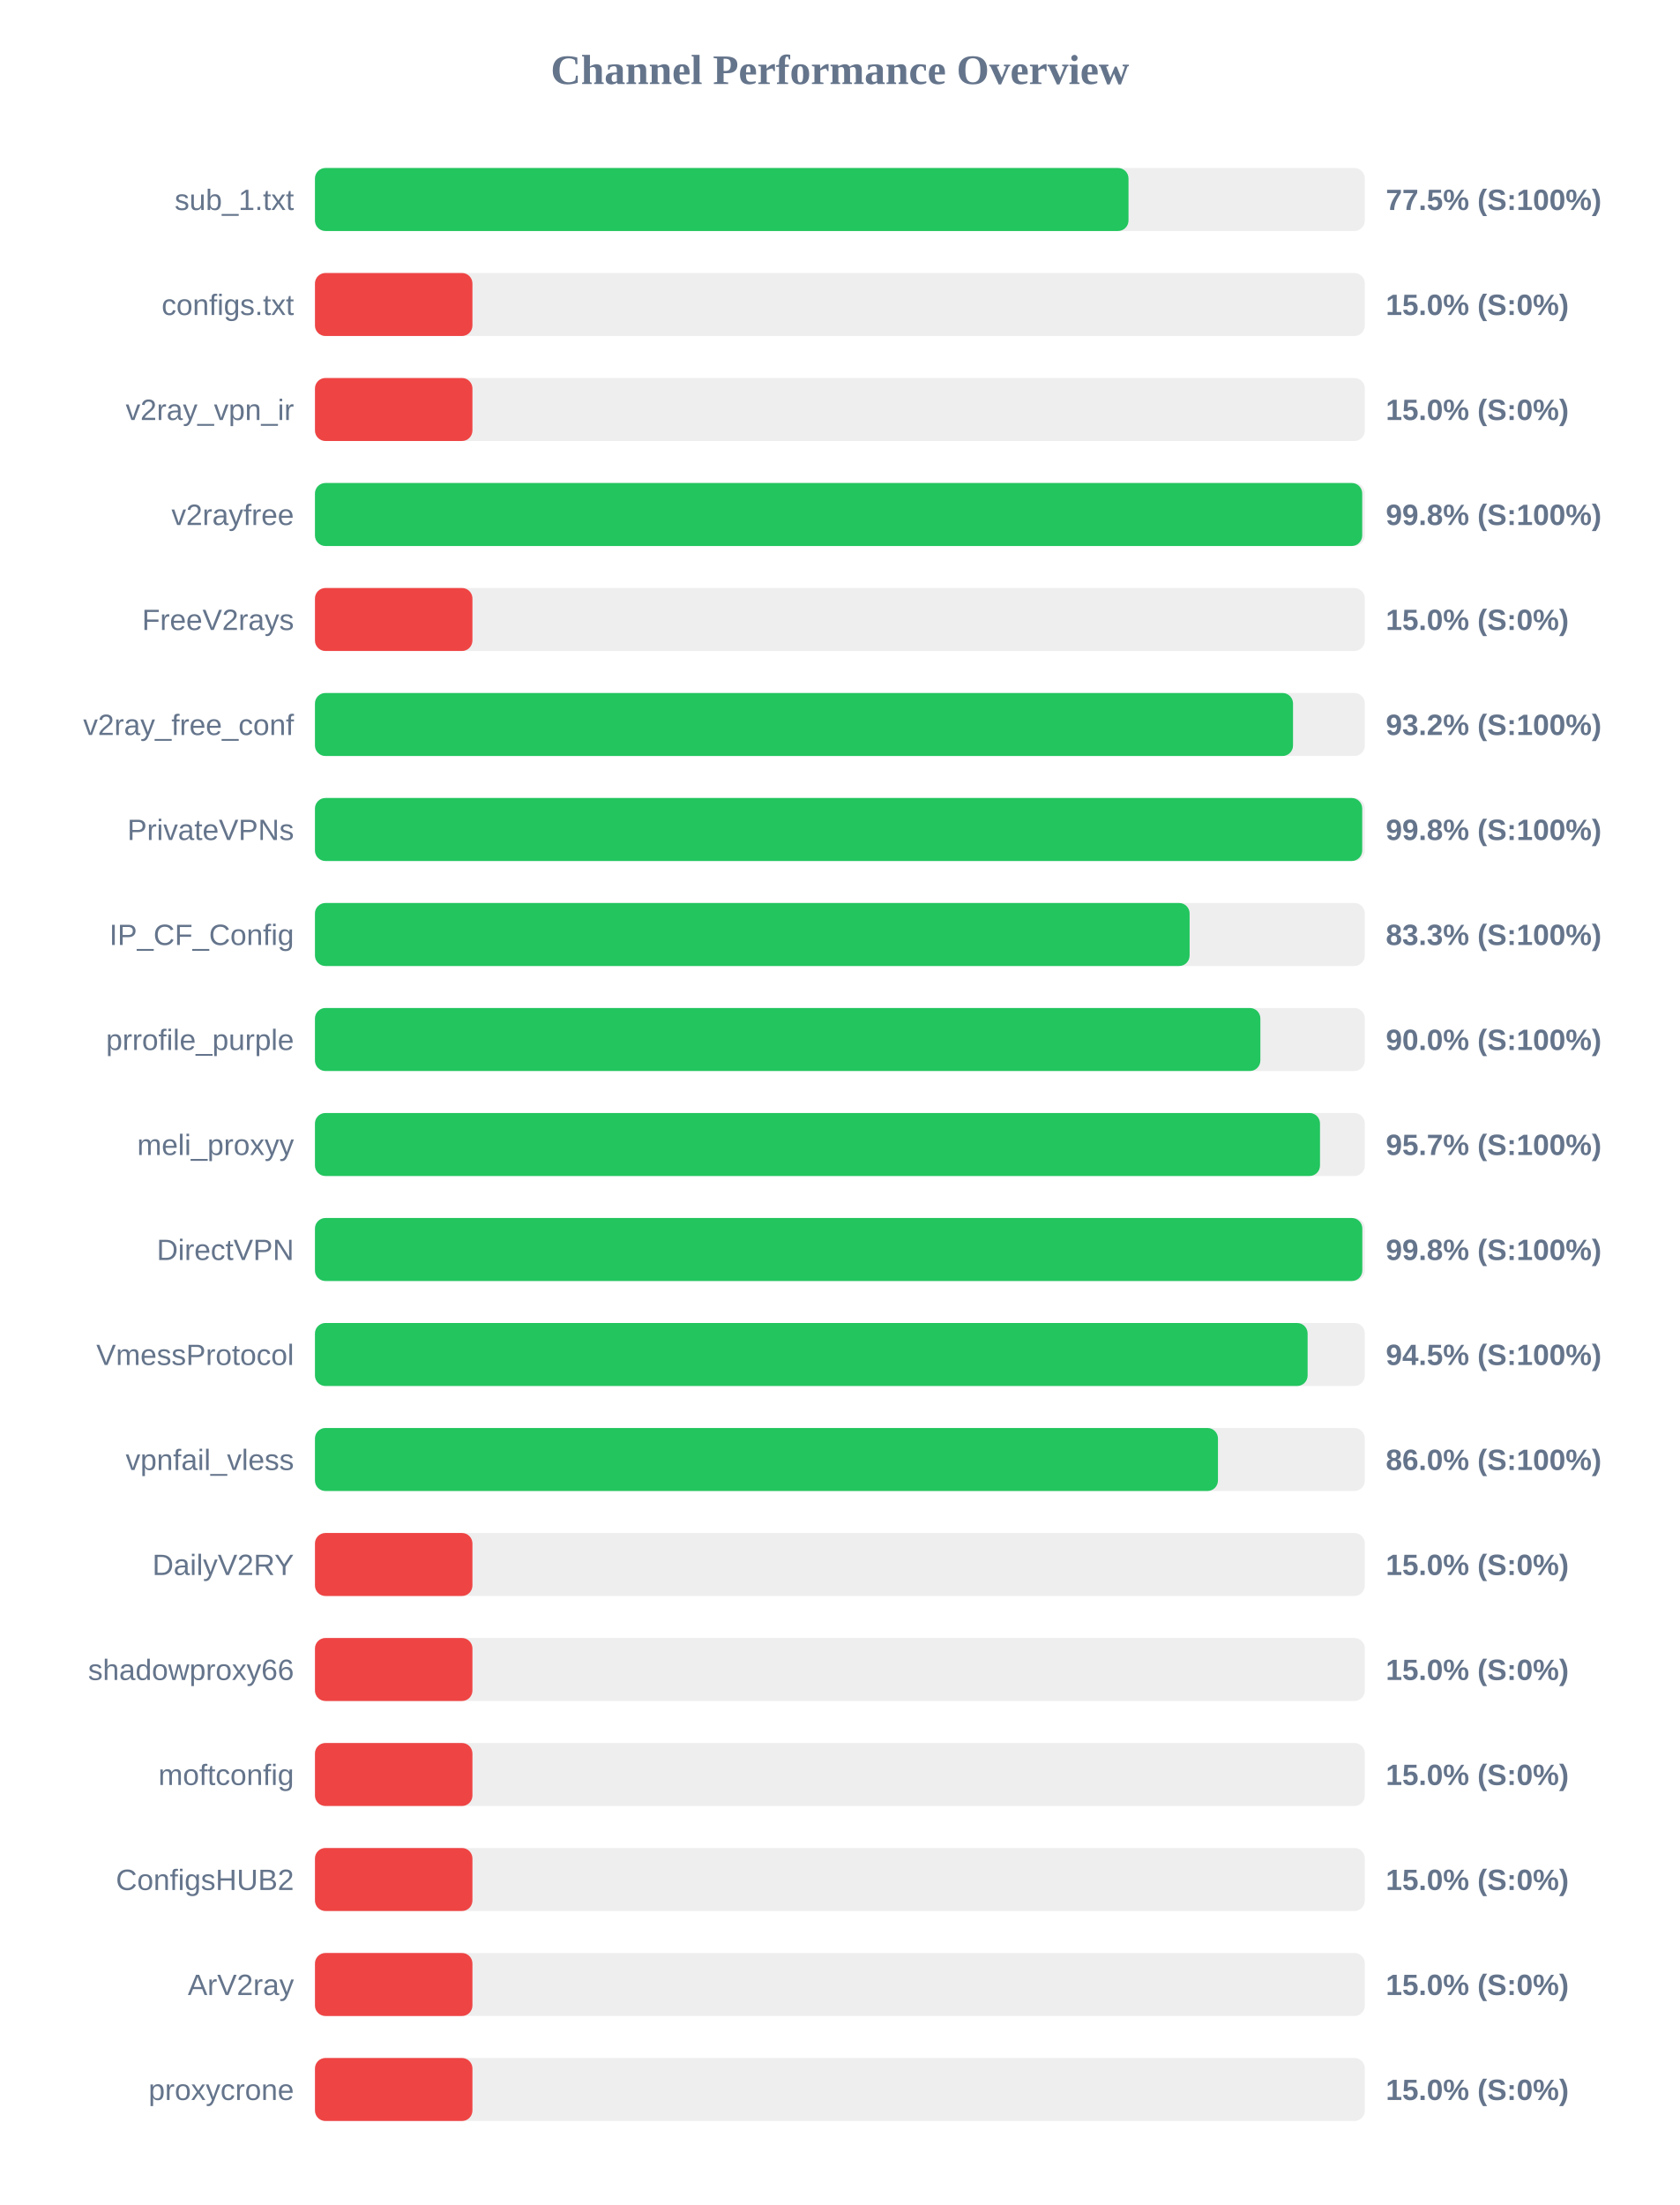
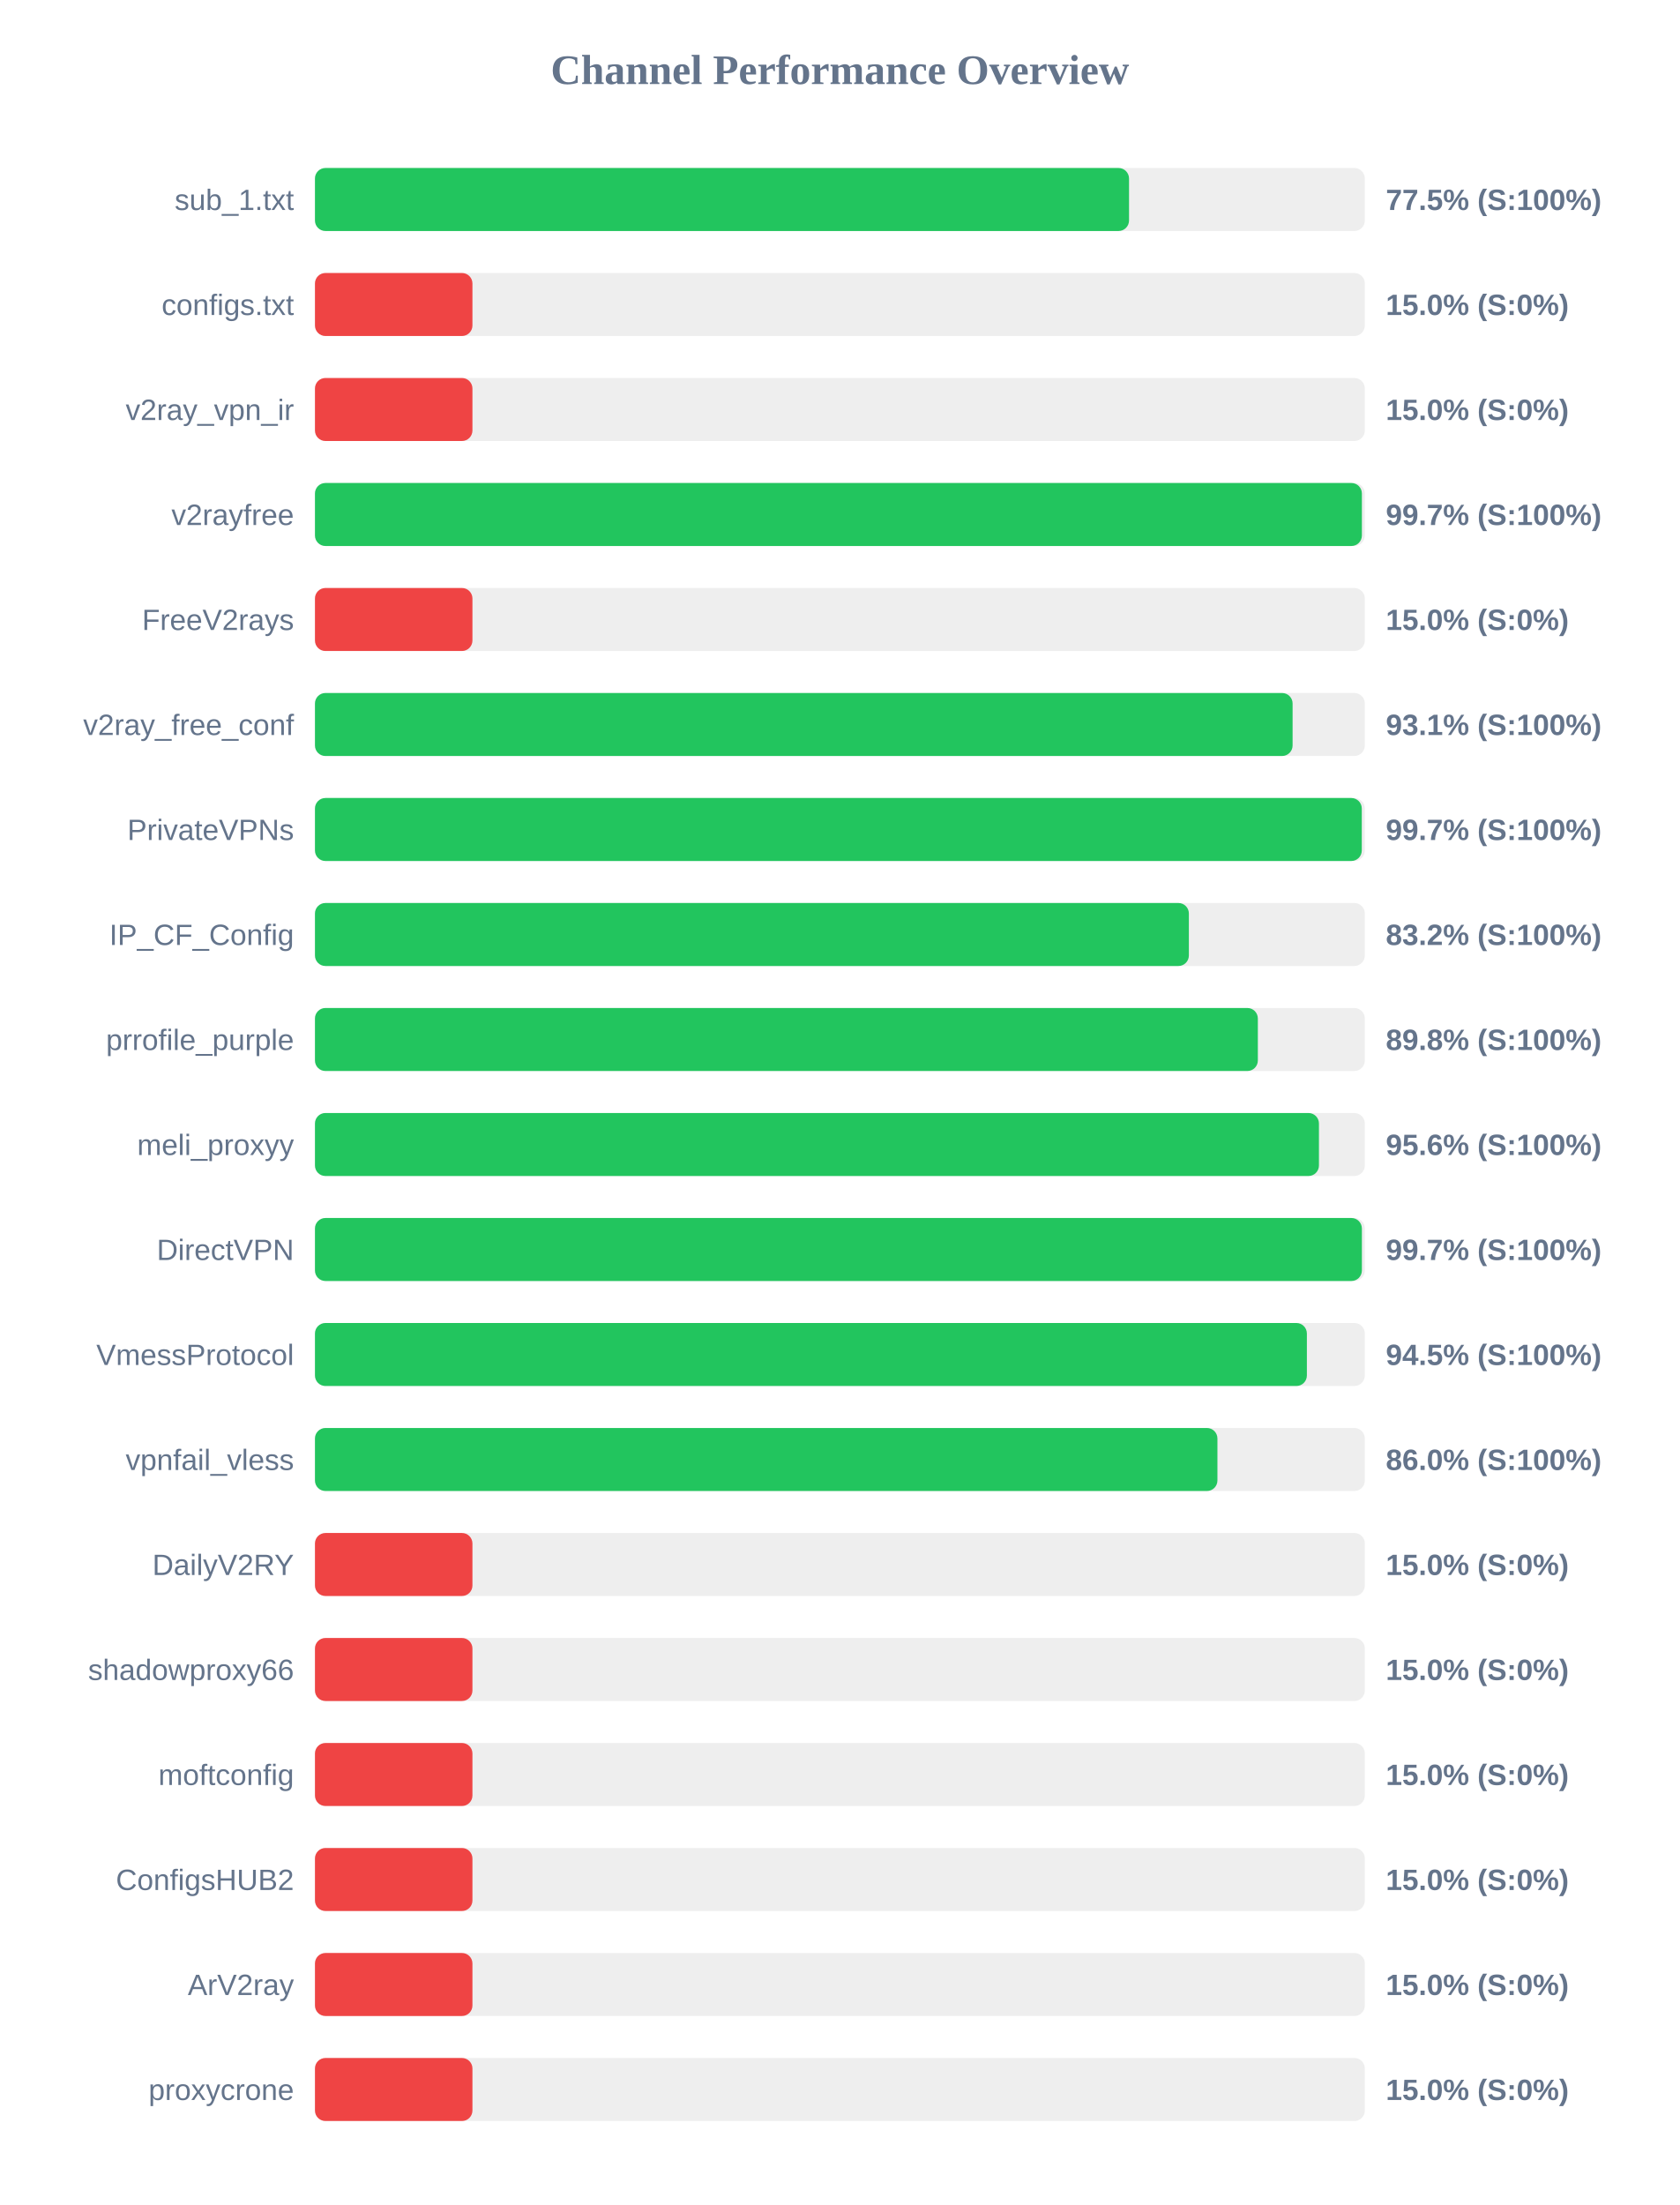
<svg xmlns="http://www.w3.org/2000/svg" width="800" height="1050" version="1.1">
  <style>
        .row { font: 14px Arial; fill: #64748b; }
        .score { font: bold 14px Arial; fill: #64748b; }
    </style>
  <text x="400" y="40" text-anchor="middle" font-size="20px" font-weight="bold" fill="#64748b">Channel Performance Overview</text>
  <rect x="150" y="80" width="500" height="30" fill="#eee" rx="5" />
-   <rect x="150" y="80" width="387.45" height="30" fill="#22c55e" rx="5" />
+   <rect x="150" y="80" width="387.7" height="30" fill="#22c55e" rx="5" />
  <text x="140" y="100" text-anchor="end" class="row">sub_1.txt</text>
  <text x="660" y="100" text-anchor="start" class="score">77.5% (S:100%)</text>
  <rect x="150" y="130" width="500" height="30" fill="#eee" rx="5" />
  <rect x="150" y="130" width="75.0" height="30" fill="#ef4444" rx="5" />
  <text x="140" y="150" text-anchor="end" class="row">configs.txt</text>
  <text x="660" y="150" text-anchor="start" class="score">15.0% (S:0%)</text>
  <rect x="150" y="180" width="500" height="30" fill="#eee" rx="5" />
  <rect x="150" y="180" width="75.0" height="30" fill="#ef4444" rx="5" />
  <text x="140" y="200" text-anchor="end" class="row">v2ray_vpn_ir</text>
  <text x="660" y="200" text-anchor="start" class="score">15.0% (S:0%)</text>
  <rect x="150" y="230" width="500" height="30" fill="#eee" rx="5" />
-   <rect x="150" y="230" width="498.75" height="30" fill="#22c55e" rx="5" />
+   <rect x="150" y="230" width="498.6" height="30" fill="#22c55e" rx="5" />
  <text x="140" y="250" text-anchor="end" class="row">v2rayfree</text>
-   <text x="660" y="250" text-anchor="start" class="score">99.8% (S:100%)</text>
+   <text x="660" y="250" text-anchor="start" class="score">99.7% (S:100%)</text>
  <rect x="150" y="280" width="500" height="30" fill="#eee" rx="5" />
  <rect x="150" y="280" width="75.0" height="30" fill="#ef4444" rx="5" />
  <text x="140" y="300" text-anchor="end" class="row">FreeV2rays</text>
  <text x="660" y="300" text-anchor="start" class="score">15.0% (S:0%)</text>
  <rect x="150" y="330" width="500" height="30" fill="#eee" rx="5" />
-   <rect x="150" y="330" width="465.8" height="30" fill="#22c55e" rx="5" />
+   <rect x="150" y="330" width="465.6" height="30" fill="#22c55e" rx="5" />
  <text x="140" y="350" text-anchor="end" class="row">v2ray_free_conf</text>
-   <text x="660" y="350" text-anchor="start" class="score">93.2% (S:100%)</text>
+   <text x="660" y="350" text-anchor="start" class="score">93.1% (S:100%)</text>
  <rect x="150" y="380" width="500" height="30" fill="#eee" rx="5" />
-   <rect x="150" y="380" width="498.75" height="30" fill="#22c55e" rx="5" />
+   <rect x="150" y="380" width="498.55" height="30" fill="#22c55e" rx="5" />
  <text x="140" y="400" text-anchor="end" class="row">PrivateVPNs</text>
-   <text x="660" y="400" text-anchor="start" class="score">99.8% (S:100%)</text>
+   <text x="660" y="400" text-anchor="start" class="score">99.7% (S:100%)</text>
  <rect x="150" y="430" width="500" height="30" fill="#eee" rx="5" />
-   <rect x="150" y="430" width="416.55" height="30" fill="#22c55e" rx="5" />
+   <rect x="150" y="430" width="416.2" height="30" fill="#22c55e" rx="5" />
  <text x="140" y="450" text-anchor="end" class="row">IP_CF_Config</text>
-   <text x="660" y="450" text-anchor="start" class="score">83.3% (S:100%)</text>
+   <text x="660" y="450" text-anchor="start" class="score">83.2% (S:100%)</text>
  <rect x="150" y="480" width="500" height="30" fill="#eee" rx="5" />
-   <rect x="150" y="480" width="450.25" height="30" fill="#22c55e" rx="5" />
+   <rect x="150" y="480" width="449.05" height="30" fill="#22c55e" rx="5" />
  <text x="140" y="500" text-anchor="end" class="row">prrofile_purple</text>
-   <text x="660" y="500" text-anchor="start" class="score">90.0% (S:100%)</text>
+   <text x="660" y="500" text-anchor="start" class="score">89.8% (S:100%)</text>
  <rect x="150" y="530" width="500" height="30" fill="#eee" rx="5" />
-   <rect x="150" y="530" width="478.65" height="30" fill="#22c55e" rx="5" />
+   <rect x="150" y="530" width="478.15" height="30" fill="#22c55e" rx="5" />
  <text x="140" y="550" text-anchor="end" class="row">meli_proxyy</text>
-   <text x="660" y="550" text-anchor="start" class="score">95.7% (S:100%)</text>
+   <text x="660" y="550" text-anchor="start" class="score">95.6% (S:100%)</text>
  <rect x="150" y="580" width="500" height="30" fill="#eee" rx="5" />
-   <rect x="150" y="580" width="498.8" height="30" fill="#22c55e" rx="5" />
+   <rect x="150" y="580" width="498.6" height="30" fill="#22c55e" rx="5" />
  <text x="140" y="600" text-anchor="end" class="row">DirectVPN</text>
-   <text x="660" y="600" text-anchor="start" class="score">99.8% (S:100%)</text>
+   <text x="660" y="600" text-anchor="start" class="score">99.7% (S:100%)</text>
  <rect x="150" y="630" width="500" height="30" fill="#eee" rx="5" />
-   <rect x="150" y="630" width="472.75" height="30" fill="#22c55e" rx="5" />
+   <rect x="150" y="630" width="472.4" height="30" fill="#22c55e" rx="5" />
  <text x="140" y="650" text-anchor="end" class="row">VmessProtocol</text>
  <text x="660" y="650" text-anchor="start" class="score">94.5% (S:100%)</text>
  <rect x="150" y="680" width="500" height="30" fill="#eee" rx="5" />
-   <rect x="150" y="680" width="430.05" height="30" fill="#22c55e" rx="5" />
+   <rect x="150" y="680" width="429.8" height="30" fill="#22c55e" rx="5" />
  <text x="140" y="700" text-anchor="end" class="row">vpnfail_vless</text>
  <text x="660" y="700" text-anchor="start" class="score">86.0% (S:100%)</text>
  <rect x="150" y="730" width="500" height="30" fill="#eee" rx="5" />
  <rect x="150" y="730" width="75.0" height="30" fill="#ef4444" rx="5" />
  <text x="140" y="750" text-anchor="end" class="row">DailyV2RY</text>
  <text x="660" y="750" text-anchor="start" class="score">15.0% (S:0%)</text>
  <rect x="150" y="780" width="500" height="30" fill="#eee" rx="5" />
  <rect x="150" y="780" width="75.0" height="30" fill="#ef4444" rx="5" />
  <text x="140" y="800" text-anchor="end" class="row">shadowproxy66</text>
  <text x="660" y="800" text-anchor="start" class="score">15.0% (S:0%)</text>
  <rect x="150" y="830" width="500" height="30" fill="#eee" rx="5" />
  <rect x="150" y="830" width="75.0" height="30" fill="#ef4444" rx="5" />
  <text x="140" y="850" text-anchor="end" class="row">moftconfig</text>
  <text x="660" y="850" text-anchor="start" class="score">15.0% (S:0%)</text>
  <rect x="150" y="880" width="500" height="30" fill="#eee" rx="5" />
  <rect x="150" y="880" width="75.0" height="30" fill="#ef4444" rx="5" />
  <text x="140" y="900" text-anchor="end" class="row">ConfigsHUB2</text>
  <text x="660" y="900" text-anchor="start" class="score">15.0% (S:0%)</text>
  <rect x="150" y="930" width="500" height="30" fill="#eee" rx="5" />
  <rect x="150" y="930" width="75.0" height="30" fill="#ef4444" rx="5" />
  <text x="140" y="950" text-anchor="end" class="row">ArV2ray</text>
  <text x="660" y="950" text-anchor="start" class="score">15.0% (S:0%)</text>
  <rect x="150" y="980" width="500" height="30" fill="#eee" rx="5" />
  <rect x="150" y="980" width="75.0" height="30" fill="#ef4444" rx="5" />
  <text x="140" y="1000" text-anchor="end" class="row">proxycrone</text>
  <text x="660" y="1000" text-anchor="start" class="score">15.0% (S:0%)</text>
</svg>
